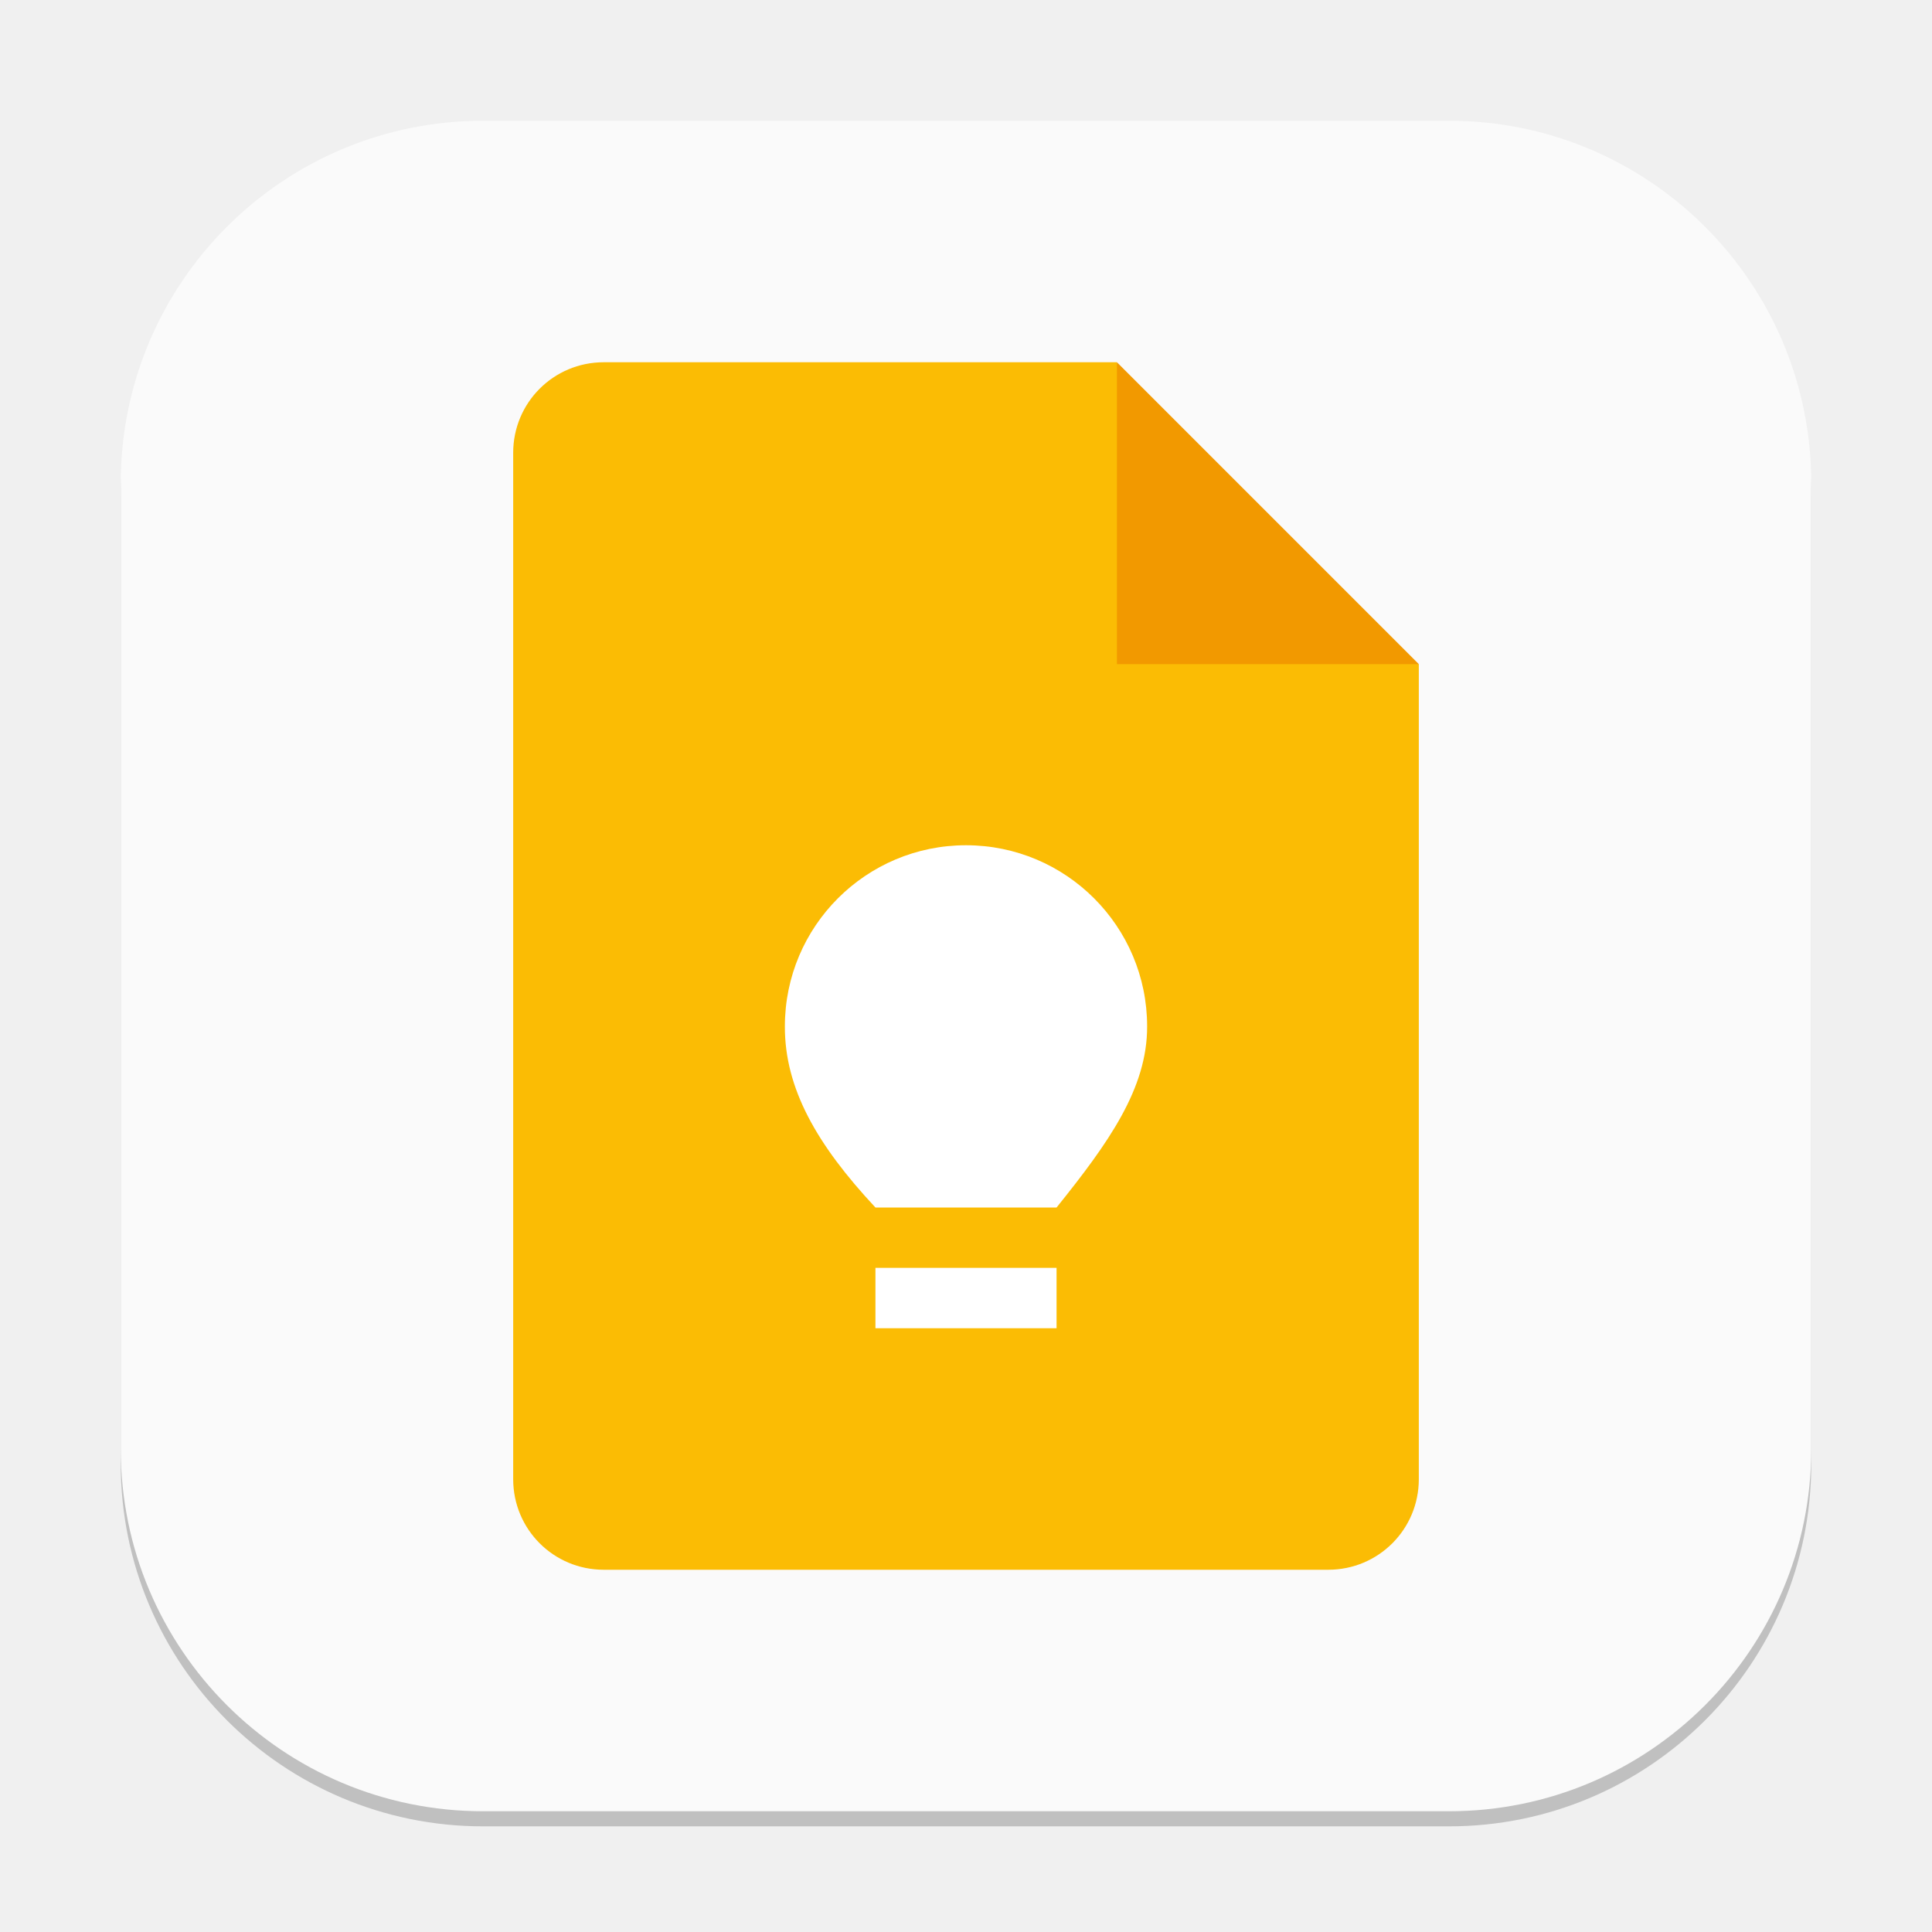
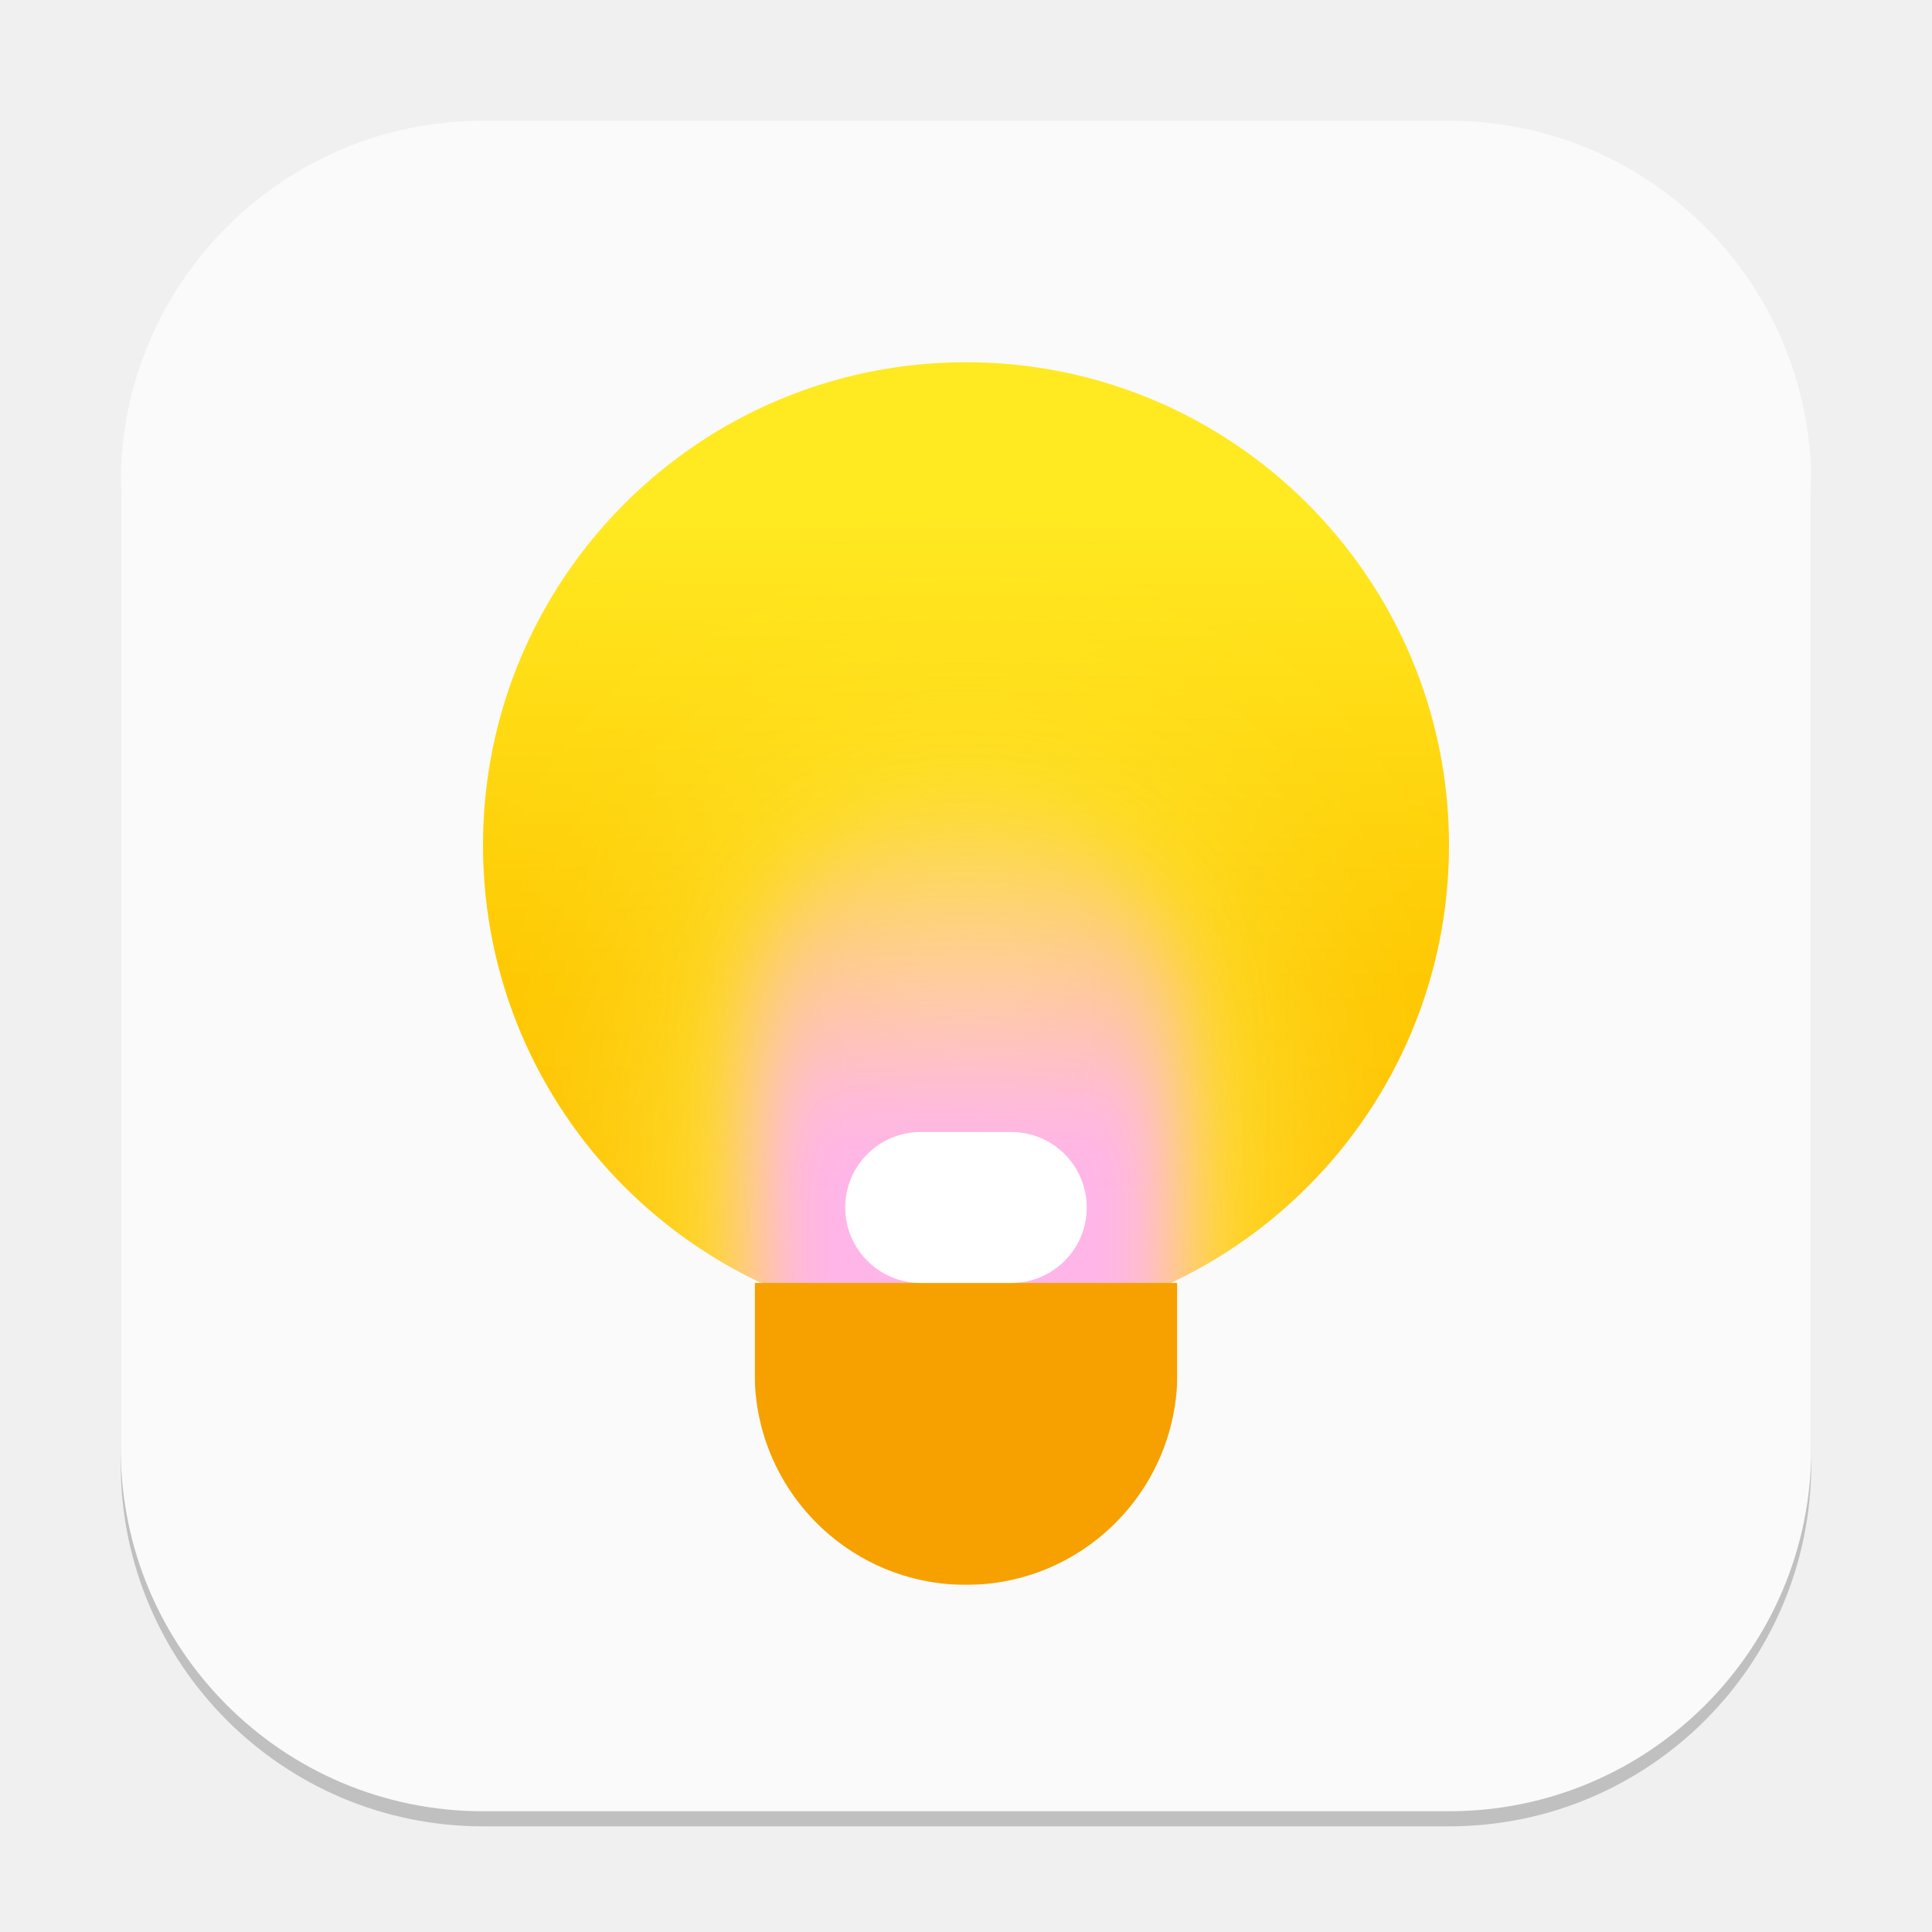
- <svg xmlns="http://www.w3.org/2000/svg" width="128" height="128" viewBox="0 0 128 128" version="1.1" id="svg1">
-   <defs id="defs1" />
+ <svg xmlns="http://www.w3.org/2000/svg" xmlns:xlink="http://www.w3.org/1999/xlink" width="128" height="128" viewBox="0 0 128 128" version="1.1" id="svg1">
+   <defs id="defs1">
+     <linearGradient xlink:href="#linearGradient1" id="linearGradient2" x1="16" y1="0" x2="16" y2="32" gradientUnits="userSpaceOnUse" gradientTransform="matrix(2,0,0,2,32,24)" />
+     <linearGradient id="linearGradient1">
+       <stop style="stop-color:#ffe921;stop-opacity:1;" offset="0.164" id="stop1" />
+       <stop style="stop-color:#fec700;stop-opacity:1;" offset="0.64" id="stop3" />
+       <stop style="stop-color:#ffbe00;stop-opacity:1;" offset="0.959" id="stop2" />
+     </linearGradient>
+     <mask maskUnits="userSpaceOnUse" id="mask9">
+       <circle style="fill:#ffffff;fill-opacity:1" id="circle9" cx="16" cy="16" r="16" />
+     </mask>
+     <filter style="color-interpolation-filters:sRGB" id="filter8" x="-0.894" y="-0.522" width="2.789" height="2.044">
+       <feGaussianBlur stdDeviation="5.218" id="feGaussianBlur8" />
+     </filter>
+     <linearGradient xlink:href="#linearGradient5" id="linearGradient6" x1="17.05" y1="12.766" x2="17" y2="34" gradientUnits="userSpaceOnUse" gradientTransform="translate(-1,-1.5)" />
+     <linearGradient id="linearGradient5">
+       <stop style="stop-color:#ffb8dd;stop-opacity:0;" offset="0.114" id="stop5" />
+       <stop style="stop-color:#ffb5e8;stop-opacity:1;" offset="0.678" id="stop6" />
+     </linearGradient>
+     <mask maskUnits="userSpaceOnUse" id="mask12">
+       <circle style="fill:#ffffff;stroke-width:0.8" id="circle13" cx="16" cy="16" r="16" />
+     </mask>
+     <filter style="color-interpolation-filters:sRGB" id="filter6" x="-0.217" y="-0.113" width="1.434" height="1.225">
+       <feGaussianBlur stdDeviation="1.266" id="feGaussianBlur6" />
+     </filter>
+     <mask maskUnits="userSpaceOnUse" id="mask1">
+       <rect style="fill:#ffffff;fill-opacity:1;stroke-width:1.118" id="rect1-7" width="14" height="10" x="25" y="42" />
+     </mask>
+   </defs>
  <rect style="opacity:0.2;fill:#000000;stroke-width:7" id="rect1" width="112" height="112" x="8" y="9" ry="24" />
  <rect style="fill:#fafafa;fill-opacity:1;stroke-width:4" id="rect2" width="112" height="112" x="8" y="8" ry="24" />
-   <path d="m 40,24 c -3.324,0 -6,2.676 -6,6 v 68 c 0,3.324 2.676,6 6,6 h 48 c 3.324,0 6,-2.676 6,-6 V 44 L 78,40 74,24 Z" style="fill:#fbbc04;fill-opacity:1;stroke-width:2;stroke-linecap:square;stroke-linejoin:bevel" id="path1151" />
-   <path d="M 74,24 94,44 H 74 Z" style="fill:#f29900;fill-opacity:1;stroke-width:1.155;stroke-linecap:square;stroke-linejoin:bevel" id="path1123" />
-   <path id="path289" style="fill:#ffffff;stroke-width:3.394;stroke-linecap:square;stroke-linejoin:bevel" d="m 64,56 c -6.627,0 -12,5.373 -12,12 -0.014,4.119 2.131,7.859 6,12 h 12 c 3.436,-4.275 6.014,-7.881 6,-12 0,-6.627 -5.373,-12 -12,-12 z m -6,28 v 4 h 12 v -4 z" />
+   <circle style="fill:url(#linearGradient2);stroke-width:1.6" id="path1" cx="64" cy="56" r="32" />
+   <rect style="fill:#fdfd6d;fill-opacity:1;filter:url(#filter8)" id="rect8" width="14" height="24" x="9" y="16" ry="7" mask="url(#mask9)" transform="matrix(2,0,0,2,32,24)" />
+   <rect style="fill:url(#linearGradient6);filter:url(#filter6)" id="rect5" width="14" height="27" x="9" y="14.5" ry="7" mask="url(#mask12)" transform="matrix(2,0,0,2,32,24)" />
+   <rect style="fill:#f6a100;fill-opacity:1" id="rect3" width="14" height="24" x="25" y="28" ry="7" mask="url(#mask1)" transform="matrix(2,0,0,2,0,1)" />
+   <rect style="fill:#ffffff;fill-opacity:1;stroke-width:2" id="rect10" width="16" height="10" x="56" y="75" ry="5" />
</svg>
